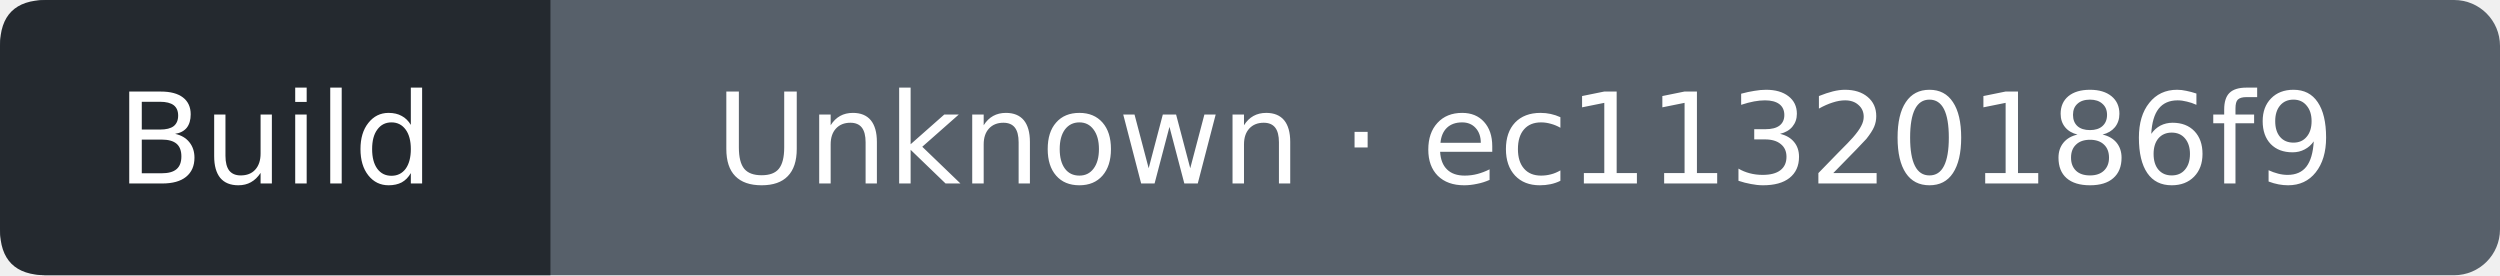
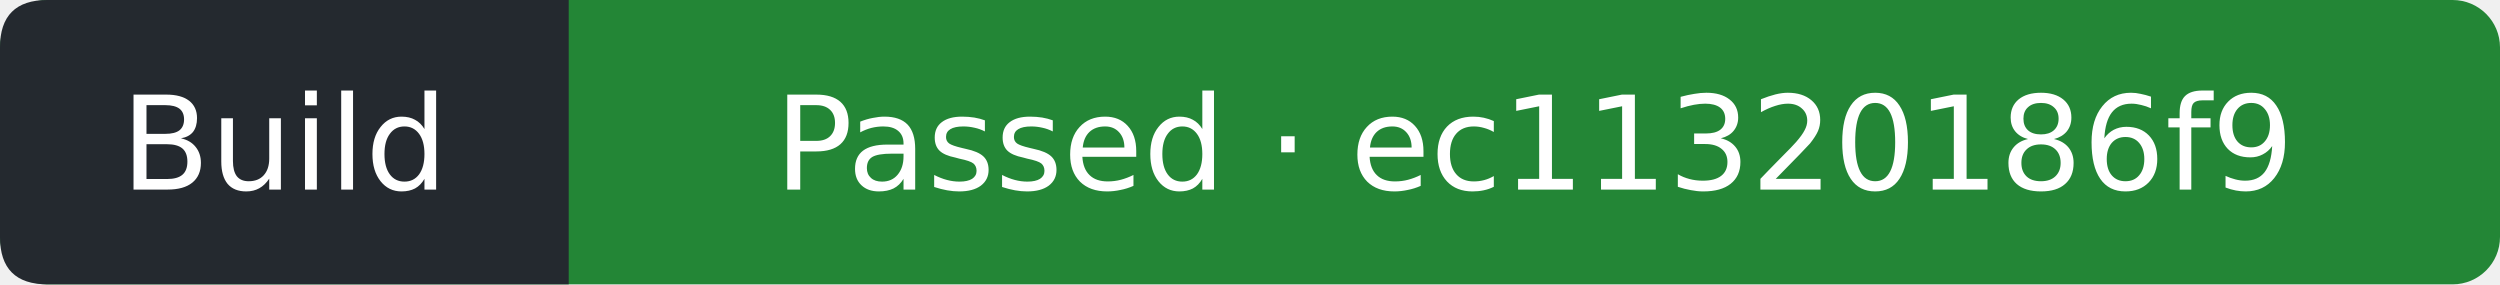
- <svg xmlns="http://www.w3.org/2000/svg" width="218" height="24" viewBox="0 0 218 24" role="img" aria-label="Build: Unknown; covered commit ec11320186f9f923f5d846fd8ea1a1546c049637; observed 2026-09-27T12:30:50Z">
-   <rect width="218" height="24" rx="4" fill="#57606a" />
+ <svg xmlns="http://www.w3.org/2000/svg" width="211" height="24" viewBox="0 0 211 24" role="img" aria-label="Build: Passed; covered commit ec11320186f9f923f5d846fd8ea1a1546c049637; observed 2026-09-27T12:31:07Z">
+   <rect width="211" height="24" rx="4" fill="#238636" />
  <path d="M4 0H48V24H4Q0 24 0 20V4Q0 0 4 0" fill="#24292f" />
  <g fill="#fff" text-anchor="middle" font-family="Verdana,DejaVu Sans,sans-serif" font-size="11">
    <text x="24" y="16">Build</text>
-     <text x="133" y="16">Unknown · ec11320186f9</text>
+     <text x="129.5" y="16">Passed · ec11320186f9</text>
  </g>
</svg>
